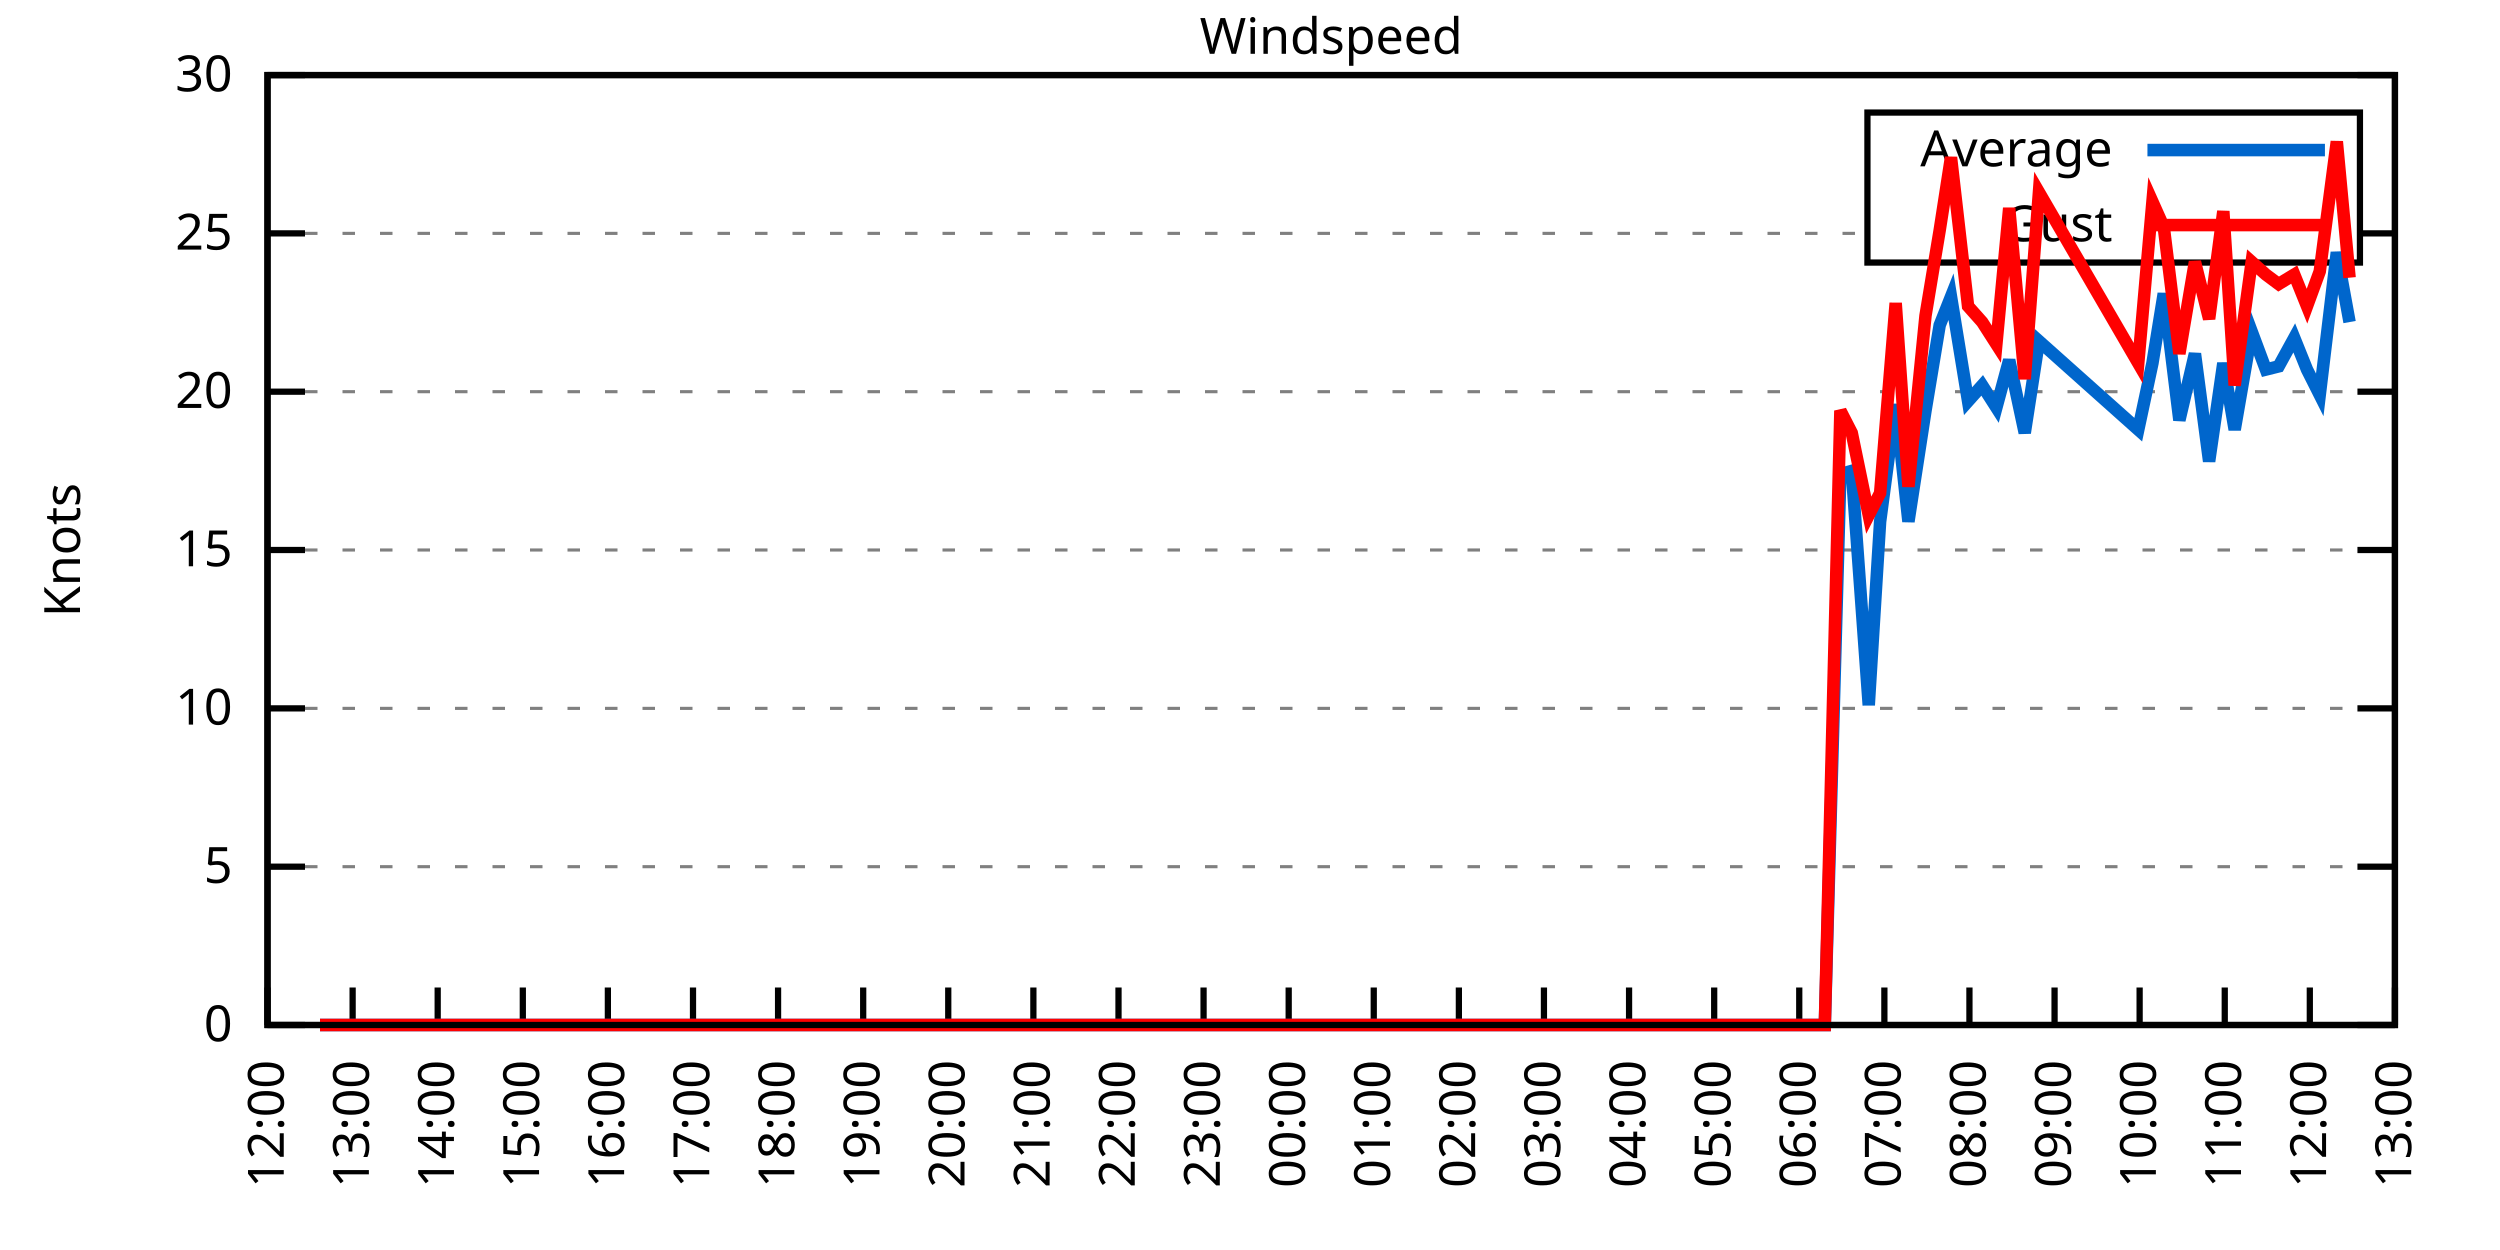
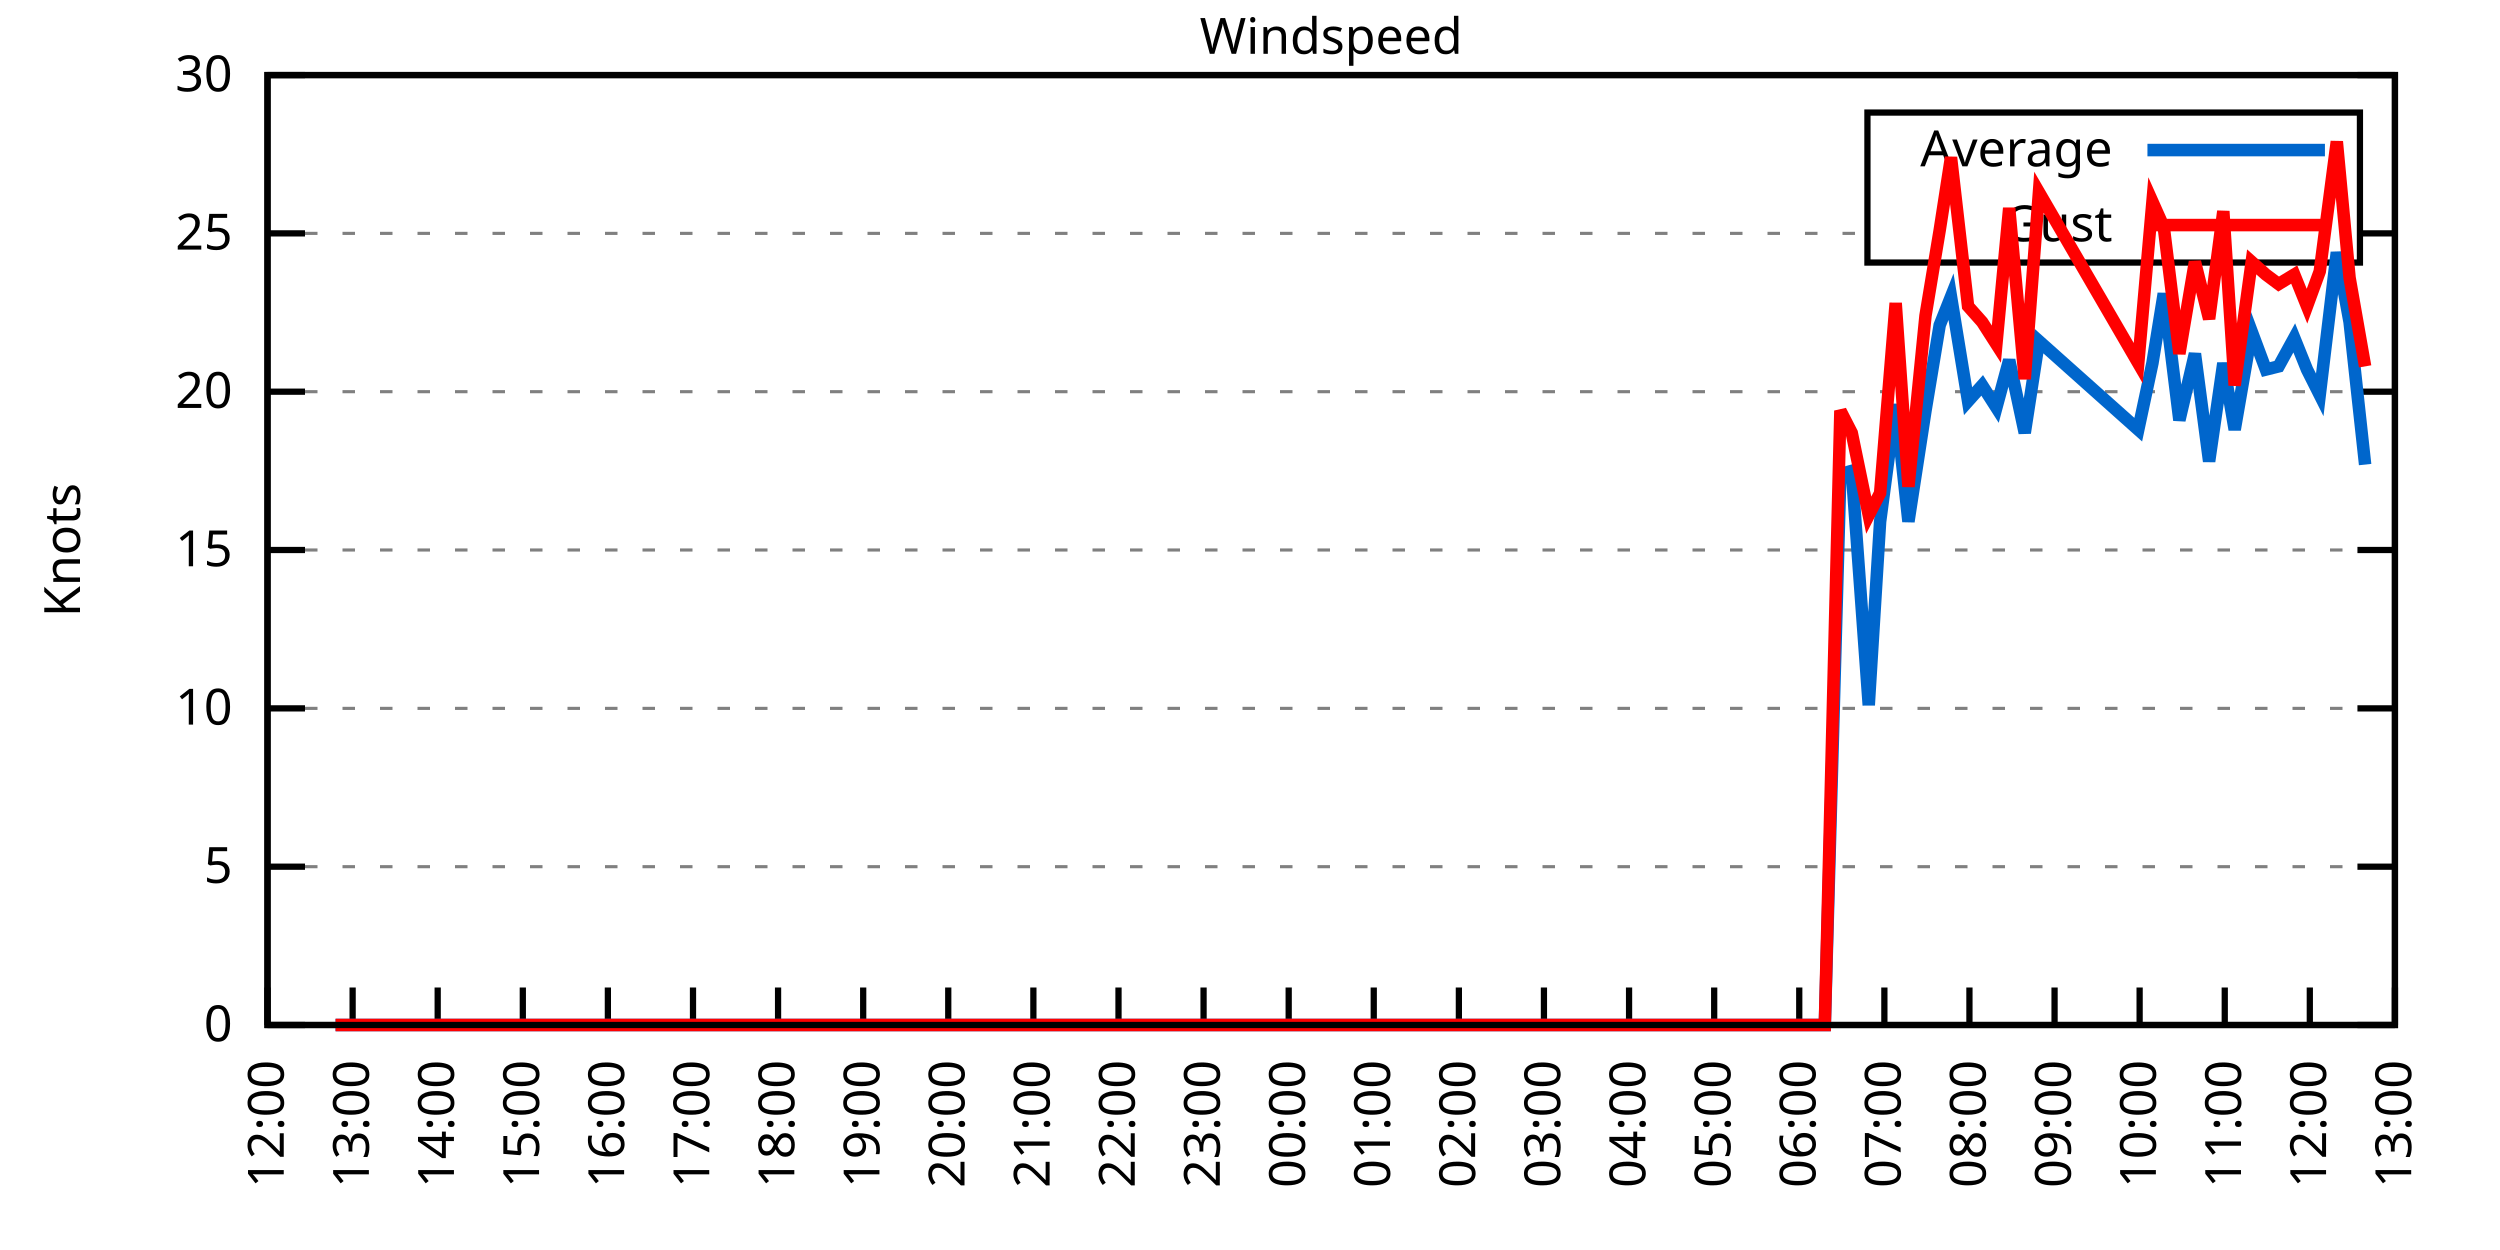
<svg xmlns="http://www.w3.org/2000/svg" xmlns:xlink="http://www.w3.org/1999/xlink" width="400" height="200" viewBox="0 0 400 200">
  <g id="gnuplot_canvas">
    <rect x="0" y="0" width="400" height="200" fill="none" />
    <defs>
      <circle id="gpDot" r="0.5" stroke-width="0.5" stroke="currentColor" />
      <path id="gpPt0" stroke-width="0.333" stroke="currentColor" d="M-1,0 h2 M0,-1 v2" />
      <path id="gpPt1" stroke-width="0.333" stroke="currentColor" d="M-1,-1 L1,1 M1,-1 L-1,1" />
      <path id="gpPt2" stroke-width="0.333" stroke="currentColor" d="M-1,0 L1,0 M0,-1 L0,1 M-1,-1 L1,1 M-1,1 L1,-1" />
      <rect id="gpPt3" stroke-width="0.333" stroke="currentColor" x="-1" y="-1" width="2" height="2" />
      <rect id="gpPt4" stroke-width="0.333" stroke="currentColor" fill="currentColor" x="-1" y="-1" width="2" height="2" />
      <circle id="gpPt5" stroke-width="0.333" stroke="currentColor" cx="0" cy="0" r="1" />
      <use xlink:href="#gpPt5" id="gpPt6" fill="currentColor" stroke="none" />
      <path id="gpPt7" stroke-width="0.333" stroke="currentColor" d="M0,-1.33 L-1.33,0.67 L1.33,0.67 z" />
      <use xlink:href="#gpPt7" id="gpPt8" fill="currentColor" stroke="none" />
      <use xlink:href="#gpPt7" id="gpPt9" stroke="currentColor" transform="rotate(180)" />
      <use xlink:href="#gpPt9" id="gpPt10" fill="currentColor" stroke="none" />
      <use xlink:href="#gpPt3" id="gpPt11" stroke="currentColor" transform="rotate(45)" />
      <use xlink:href="#gpPt11" id="gpPt12" fill="currentColor" stroke="none" />
      <path id="gpPt13" stroke-width="0.333" stroke="currentColor" d="M0,1.330 L1.265,0.411 L0.782,-1.067 L-0.782,-1.076 L-1.265,0.411 z" />
      <use xlink:href="#gpPt13" id="gpPt14" fill="currentColor" stroke="none" />
      <filter id="textbox" filterUnits="objectBoundingBox" x="0" y="0" height="1" width="1">
        <feFlood flood-color="white" flood-opacity="1" result="bgnd" />
        <feComposite in="SourceGraphic" in2="bgnd" operator="atop" />
      </filter>
      <filter id="greybox" filterUnits="objectBoundingBox" x="0" y="0" height="1" width="1">
        <feFlood flood-color="lightgrey" flood-opacity="1" result="grey" />
        <feComposite in="SourceGraphic" in2="grey" operator="atop" />
      </filter>
    </defs>
    <g fill="none" color="white" stroke="currentColor" stroke-width="1.00" stroke-linecap="butt" stroke-linejoin="miter">
</g>
    <g fill="none" color="black" stroke="currentColor" stroke-width="1.00" stroke-linecap="butt" stroke-linejoin="miter">
      <g stroke="none" shape-rendering="crispEdges">
        <polygon fill="rgb(255, 255, 255)" points="42.80,164.00 383.18,164.00 383.18,12.02 42.80,12.02 " />
      </g>
    </g>
    <g fill="none" color="black" stroke="currentColor" stroke-width="1.00" stroke-linecap="butt" stroke-linejoin="miter">
</g>
    <g fill="none" color="black" stroke="black" stroke-width="0.50" stroke-linecap="butt" stroke-linejoin="miter">
</g>
    <g fill="none" color="gray" stroke="currentColor" stroke-width="0.50" stroke-linecap="butt" stroke-linejoin="miter">
      <path stroke="gray" stroke-dasharray="2,4" class="gridline" d="M42.80,164.00 L383.19,164.00  " />
    </g>
    <g fill="none" color="gray" stroke="gray" stroke-width="1.00" stroke-linecap="butt" stroke-linejoin="miter">
</g>
    <g fill="none" color="black" stroke="currentColor" stroke-width="1.00" stroke-linecap="butt" stroke-linejoin="miter">
      <path stroke="black" d="M42.80,164.00 L48.80,164.00 M383.19,164.00 L377.19,164.00  " />
      <g transform="translate(37.20,166.60)" stroke="none" fill="black" font-family="Sans" font-size="8.00" text-anchor="end">
        <text>
          <tspan font-family="Sans"> 0</tspan>
        </text>
      </g>
    </g>
    <g fill="none" color="black" stroke="currentColor" stroke-width="1.00" stroke-linecap="butt" stroke-linejoin="miter">
</g>
    <g fill="none" color="black" stroke="black" stroke-width="0.50" stroke-linecap="butt" stroke-linejoin="miter">
</g>
    <g fill="none" color="gray" stroke="currentColor" stroke-width="0.50" stroke-linecap="butt" stroke-linejoin="miter">
      <path stroke="gray" stroke-dasharray="2,4" class="gridline" d="M42.80,138.67 L383.19,138.67  " />
    </g>
    <g fill="none" color="gray" stroke="gray" stroke-width="1.00" stroke-linecap="butt" stroke-linejoin="miter">
</g>
    <g fill="none" color="black" stroke="currentColor" stroke-width="1.00" stroke-linecap="butt" stroke-linejoin="miter">
      <path stroke="black" d="M42.80,138.67 L48.80,138.67 M383.19,138.67 L377.19,138.67  " />
      <g transform="translate(37.20,141.27)" stroke="none" fill="black" font-family="Sans" font-size="8.00" text-anchor="end">
        <text>
          <tspan font-family="Sans"> 5</tspan>
        </text>
      </g>
    </g>
    <g fill="none" color="black" stroke="currentColor" stroke-width="1.00" stroke-linecap="butt" stroke-linejoin="miter">
</g>
    <g fill="none" color="black" stroke="black" stroke-width="0.50" stroke-linecap="butt" stroke-linejoin="miter">
</g>
    <g fill="none" color="gray" stroke="currentColor" stroke-width="0.50" stroke-linecap="butt" stroke-linejoin="miter">
      <path stroke="gray" stroke-dasharray="2,4" class="gridline" d="M42.80,113.34 L383.19,113.34  " />
    </g>
    <g fill="none" color="gray" stroke="gray" stroke-width="1.00" stroke-linecap="butt" stroke-linejoin="miter">
</g>
    <g fill="none" color="black" stroke="currentColor" stroke-width="1.00" stroke-linecap="butt" stroke-linejoin="miter">
      <path stroke="black" d="M42.80,113.34 L48.80,113.34 M383.19,113.34 L377.19,113.34  " />
      <g transform="translate(37.20,115.94)" stroke="none" fill="black" font-family="Sans" font-size="8.00" text-anchor="end">
        <text>
          <tspan font-family="Sans"> 10</tspan>
        </text>
      </g>
    </g>
    <g fill="none" color="black" stroke="currentColor" stroke-width="1.00" stroke-linecap="butt" stroke-linejoin="miter">
</g>
    <g fill="none" color="black" stroke="black" stroke-width="0.50" stroke-linecap="butt" stroke-linejoin="miter">
</g>
    <g fill="none" color="gray" stroke="currentColor" stroke-width="0.50" stroke-linecap="butt" stroke-linejoin="miter">
      <path stroke="gray" stroke-dasharray="2,4" class="gridline" d="M42.80,88.00 L383.19,88.00  " />
    </g>
    <g fill="none" color="gray" stroke="gray" stroke-width="1.00" stroke-linecap="butt" stroke-linejoin="miter">
</g>
    <g fill="none" color="black" stroke="currentColor" stroke-width="1.00" stroke-linecap="butt" stroke-linejoin="miter">
      <path stroke="black" d="M42.80,88.00 L48.80,88.00 M383.19,88.00 L377.19,88.00  " />
      <g transform="translate(37.20,90.60)" stroke="none" fill="black" font-family="Sans" font-size="8.00" text-anchor="end">
        <text>
          <tspan font-family="Sans"> 15</tspan>
        </text>
      </g>
    </g>
    <g fill="none" color="black" stroke="currentColor" stroke-width="1.00" stroke-linecap="butt" stroke-linejoin="miter">
</g>
    <g fill="none" color="black" stroke="black" stroke-width="0.50" stroke-linecap="butt" stroke-linejoin="miter">
</g>
    <g fill="none" color="gray" stroke="currentColor" stroke-width="0.50" stroke-linecap="butt" stroke-linejoin="miter">
      <path stroke="gray" stroke-dasharray="2,4" class="gridline" d="M42.80,62.67 L383.19,62.67  " />
    </g>
    <g fill="none" color="gray" stroke="gray" stroke-width="1.00" stroke-linecap="butt" stroke-linejoin="miter">
</g>
    <g fill="none" color="black" stroke="currentColor" stroke-width="1.00" stroke-linecap="butt" stroke-linejoin="miter">
      <path stroke="black" d="M42.80,62.67 L48.80,62.67 M383.19,62.67 L377.19,62.67  " />
      <g transform="translate(37.20,65.27)" stroke="none" fill="black" font-family="Sans" font-size="8.00" text-anchor="end">
        <text>
          <tspan font-family="Sans"> 20</tspan>
        </text>
      </g>
    </g>
    <g fill="none" color="black" stroke="currentColor" stroke-width="1.00" stroke-linecap="butt" stroke-linejoin="miter">
</g>
    <g fill="none" color="black" stroke="black" stroke-width="0.50" stroke-linecap="butt" stroke-linejoin="miter">
</g>
    <g fill="none" color="gray" stroke="currentColor" stroke-width="0.50" stroke-linecap="butt" stroke-linejoin="miter">
      <path stroke="gray" stroke-dasharray="2,4" class="gridline" d="M42.80,37.34 L298.79,37.34 M377.59,37.34 L383.19,37.34  " />
    </g>
    <g fill="none" color="gray" stroke="gray" stroke-width="1.00" stroke-linecap="butt" stroke-linejoin="miter">
</g>
    <g fill="none" color="black" stroke="currentColor" stroke-width="1.00" stroke-linecap="butt" stroke-linejoin="miter">
      <path stroke="black" d="M42.80,37.34 L48.80,37.34 M383.19,37.34 L377.19,37.34  " />
      <g transform="translate(37.20,39.94)" stroke="none" fill="black" font-family="Sans" font-size="8.00" text-anchor="end">
        <text>
          <tspan font-family="Sans"> 25</tspan>
        </text>
      </g>
    </g>
    <g fill="none" color="black" stroke="currentColor" stroke-width="1.00" stroke-linecap="butt" stroke-linejoin="miter">
</g>
    <g fill="none" color="black" stroke="black" stroke-width="0.50" stroke-linecap="butt" stroke-linejoin="miter">
</g>
    <g fill="none" color="gray" stroke="currentColor" stroke-width="0.50" stroke-linecap="butt" stroke-linejoin="miter">
      <path stroke="gray" stroke-dasharray="2,4" class="gridline" d="M42.80,12.01 L383.19,12.01  " />
    </g>
    <g fill="none" color="gray" stroke="gray" stroke-width="1.00" stroke-linecap="butt" stroke-linejoin="miter">
</g>
    <g fill="none" color="black" stroke="currentColor" stroke-width="1.00" stroke-linecap="butt" stroke-linejoin="miter">
      <path stroke="black" d="M42.80,12.01 L48.80,12.01 M383.19,12.01 L377.19,12.01  " />
      <g transform="translate(37.20,14.61)" stroke="none" fill="black" font-family="Sans" font-size="8.00" text-anchor="end">
        <text>
          <tspan font-family="Sans"> 30</tspan>
        </text>
      </g>
    </g>
    <g fill="none" color="black" stroke="currentColor" stroke-width="1.00" stroke-linecap="butt" stroke-linejoin="miter">
      <path stroke="black" d="M42.80,164.00 L42.80,158.00  " />
      <g transform="translate(45.40,169.60) rotate(270.00)" stroke="none" fill="black" font-family="Sans" font-size="8.00" text-anchor="end">
        <text>
          <tspan font-family="Sans">12:00</tspan>
        </text>
      </g>
    </g>
    <g fill="none" color="black" stroke="currentColor" stroke-width="1.00" stroke-linecap="butt" stroke-linejoin="miter">
      <path stroke="black" d="M56.42,164.00 L56.42,158.00  " />
      <g transform="translate(59.02,169.60) rotate(270.00)" stroke="none" fill="black" font-family="Sans" font-size="8.00" text-anchor="end">
        <text>
          <tspan font-family="Sans">13:00</tspan>
        </text>
      </g>
    </g>
    <g fill="none" color="black" stroke="currentColor" stroke-width="1.00" stroke-linecap="butt" stroke-linejoin="miter">
      <path stroke="black" d="M70.03,164.00 L70.03,158.00  " />
      <g transform="translate(72.63,169.60) rotate(270.00)" stroke="none" fill="black" font-family="Sans" font-size="8.00" text-anchor="end">
        <text>
          <tspan font-family="Sans">14:00</tspan>
        </text>
      </g>
    </g>
    <g fill="none" color="black" stroke="currentColor" stroke-width="1.00" stroke-linecap="butt" stroke-linejoin="miter">
      <path stroke="black" d="M83.65,164.00 L83.65,158.00  " />
      <g transform="translate(86.25,169.60) rotate(270.00)" stroke="none" fill="black" font-family="Sans" font-size="8.00" text-anchor="end">
        <text>
          <tspan font-family="Sans">15:00</tspan>
        </text>
      </g>
    </g>
    <g fill="none" color="black" stroke="currentColor" stroke-width="1.00" stroke-linecap="butt" stroke-linejoin="miter">
      <path stroke="black" d="M97.26,164.00 L97.26,158.00  " />
      <g transform="translate(99.86,169.60) rotate(270.00)" stroke="none" fill="black" font-family="Sans" font-size="8.00" text-anchor="end">
        <text>
          <tspan font-family="Sans">16:00</tspan>
        </text>
      </g>
    </g>
    <g fill="none" color="black" stroke="currentColor" stroke-width="1.00" stroke-linecap="butt" stroke-linejoin="miter">
      <path stroke="black" d="M110.88,164.00 L110.88,158.00  " />
      <g transform="translate(113.48,169.60) rotate(270.00)" stroke="none" fill="black" font-family="Sans" font-size="8.00" text-anchor="end">
        <text>
          <tspan font-family="Sans">17:00</tspan>
        </text>
      </g>
    </g>
    <g fill="none" color="black" stroke="currentColor" stroke-width="1.00" stroke-linecap="butt" stroke-linejoin="miter">
      <path stroke="black" d="M124.49,164.00 L124.49,158.00  " />
      <g transform="translate(127.09,169.60) rotate(270.00)" stroke="none" fill="black" font-family="Sans" font-size="8.00" text-anchor="end">
        <text>
          <tspan font-family="Sans">18:00</tspan>
        </text>
      </g>
    </g>
    <g fill="none" color="black" stroke="currentColor" stroke-width="1.00" stroke-linecap="butt" stroke-linejoin="miter">
      <path stroke="black" d="M138.11,164.00 L138.11,158.00  " />
      <g transform="translate(140.71,169.60) rotate(270.00)" stroke="none" fill="black" font-family="Sans" font-size="8.00" text-anchor="end">
        <text>
          <tspan font-family="Sans">19:00</tspan>
        </text>
      </g>
    </g>
    <g fill="none" color="black" stroke="currentColor" stroke-width="1.00" stroke-linecap="butt" stroke-linejoin="miter">
      <path stroke="black" d="M151.72,164.00 L151.72,158.00  " />
      <g transform="translate(154.32,169.60) rotate(270.00)" stroke="none" fill="black" font-family="Sans" font-size="8.00" text-anchor="end">
        <text>
          <tspan font-family="Sans">20:00</tspan>
        </text>
      </g>
    </g>
    <g fill="none" color="black" stroke="currentColor" stroke-width="1.00" stroke-linecap="butt" stroke-linejoin="miter">
      <path stroke="black" d="M165.34,164.00 L165.34,158.00  " />
      <g transform="translate(167.94,169.60) rotate(270.00)" stroke="none" fill="black" font-family="Sans" font-size="8.00" text-anchor="end">
        <text>
          <tspan font-family="Sans">21:00</tspan>
        </text>
      </g>
    </g>
    <g fill="none" color="black" stroke="currentColor" stroke-width="1.00" stroke-linecap="butt" stroke-linejoin="miter">
      <path stroke="black" d="M178.96,164.00 L178.96,158.00  " />
      <g transform="translate(181.56,169.60) rotate(270.00)" stroke="none" fill="black" font-family="Sans" font-size="8.00" text-anchor="end">
        <text>
          <tspan font-family="Sans">22:00</tspan>
        </text>
      </g>
    </g>
    <g fill="none" color="black" stroke="currentColor" stroke-width="1.00" stroke-linecap="butt" stroke-linejoin="miter">
      <path stroke="black" d="M192.57,164.00 L192.57,158.00  " />
      <g transform="translate(195.17,169.60) rotate(270.00)" stroke="none" fill="black" font-family="Sans" font-size="8.00" text-anchor="end">
        <text>
          <tspan font-family="Sans">23:00</tspan>
        </text>
      </g>
    </g>
    <g fill="none" color="black" stroke="currentColor" stroke-width="1.00" stroke-linecap="butt" stroke-linejoin="miter">
      <path stroke="black" d="M206.19,164.00 L206.19,158.00  " />
      <g transform="translate(208.79,169.60) rotate(270.00)" stroke="none" fill="black" font-family="Sans" font-size="8.00" text-anchor="end">
        <text>
          <tspan font-family="Sans">00:00</tspan>
        </text>
      </g>
    </g>
    <g fill="none" color="black" stroke="currentColor" stroke-width="1.00" stroke-linecap="butt" stroke-linejoin="miter">
      <path stroke="black" d="M219.80,164.00 L219.80,158.00  " />
      <g transform="translate(222.40,169.60) rotate(270.00)" stroke="none" fill="black" font-family="Sans" font-size="8.00" text-anchor="end">
        <text>
          <tspan font-family="Sans">01:00</tspan>
        </text>
      </g>
    </g>
    <g fill="none" color="black" stroke="currentColor" stroke-width="1.00" stroke-linecap="butt" stroke-linejoin="miter">
      <path stroke="black" d="M233.42,164.00 L233.42,158.00  " />
      <g transform="translate(236.02,169.60) rotate(270.00)" stroke="none" fill="black" font-family="Sans" font-size="8.00" text-anchor="end">
        <text>
          <tspan font-family="Sans">02:00</tspan>
        </text>
      </g>
    </g>
    <g fill="none" color="black" stroke="currentColor" stroke-width="1.00" stroke-linecap="butt" stroke-linejoin="miter">
      <path stroke="black" d="M247.03,164.00 L247.03,158.00  " />
      <g transform="translate(249.63,169.60) rotate(270.00)" stroke="none" fill="black" font-family="Sans" font-size="8.00" text-anchor="end">
        <text>
          <tspan font-family="Sans">03:00</tspan>
        </text>
      </g>
    </g>
    <g fill="none" color="black" stroke="currentColor" stroke-width="1.00" stroke-linecap="butt" stroke-linejoin="miter">
      <path stroke="black" d="M260.65,164.00 L260.65,158.00  " />
      <g transform="translate(263.25,169.60) rotate(270.00)" stroke="none" fill="black" font-family="Sans" font-size="8.00" text-anchor="end">
        <text>
          <tspan font-family="Sans">04:00</tspan>
        </text>
      </g>
    </g>
    <g fill="none" color="black" stroke="currentColor" stroke-width="1.00" stroke-linecap="butt" stroke-linejoin="miter">
      <path stroke="black" d="M274.27,164.00 L274.27,158.00  " />
      <g transform="translate(276.87,169.60) rotate(270.00)" stroke="none" fill="black" font-family="Sans" font-size="8.00" text-anchor="end">
        <text>
          <tspan font-family="Sans">05:00</tspan>
        </text>
      </g>
    </g>
    <g fill="none" color="black" stroke="currentColor" stroke-width="1.00" stroke-linecap="butt" stroke-linejoin="miter">
      <path stroke="black" d="M287.88,164.00 L287.88,158.00  " />
      <g transform="translate(290.48,169.60) rotate(270.00)" stroke="none" fill="black" font-family="Sans" font-size="8.00" text-anchor="end">
        <text>
          <tspan font-family="Sans">06:00</tspan>
        </text>
      </g>
    </g>
    <g fill="none" color="black" stroke="currentColor" stroke-width="1.00" stroke-linecap="butt" stroke-linejoin="miter">
      <path stroke="black" d="M301.50,164.00 L301.50,158.00  " />
      <g transform="translate(304.10,169.60) rotate(270.00)" stroke="none" fill="black" font-family="Sans" font-size="8.00" text-anchor="end">
        <text>
          <tspan font-family="Sans">07:00</tspan>
        </text>
      </g>
    </g>
    <g fill="none" color="black" stroke="currentColor" stroke-width="1.00" stroke-linecap="butt" stroke-linejoin="miter">
      <path stroke="black" d="M315.11,164.00 L315.11,158.00  " />
      <g transform="translate(317.71,169.60) rotate(270.00)" stroke="none" fill="black" font-family="Sans" font-size="8.00" text-anchor="end">
        <text>
          <tspan font-family="Sans">08:00</tspan>
        </text>
      </g>
    </g>
    <g fill="none" color="black" stroke="currentColor" stroke-width="1.00" stroke-linecap="butt" stroke-linejoin="miter">
      <path stroke="black" d="M328.73,164.00 L328.73,158.00  " />
      <g transform="translate(331.33,169.60) rotate(270.00)" stroke="none" fill="black" font-family="Sans" font-size="8.00" text-anchor="end">
        <text>
          <tspan font-family="Sans">09:00</tspan>
        </text>
      </g>
    </g>
    <g fill="none" color="black" stroke="currentColor" stroke-width="1.00" stroke-linecap="butt" stroke-linejoin="miter">
      <path stroke="black" d="M342.34,164.00 L342.34,158.00  " />
      <g transform="translate(344.94,169.60) rotate(270.00)" stroke="none" fill="black" font-family="Sans" font-size="8.00" text-anchor="end">
        <text>
          <tspan font-family="Sans">10:00</tspan>
        </text>
      </g>
    </g>
    <g fill="none" color="black" stroke="currentColor" stroke-width="1.00" stroke-linecap="butt" stroke-linejoin="miter">
      <path stroke="black" d="M355.96,164.00 L355.96,158.00  " />
      <g transform="translate(358.56,169.60) rotate(270.00)" stroke="none" fill="black" font-family="Sans" font-size="8.00" text-anchor="end">
        <text>
          <tspan font-family="Sans">11:00</tspan>
        </text>
      </g>
    </g>
    <g fill="none" color="black" stroke="currentColor" stroke-width="1.00" stroke-linecap="butt" stroke-linejoin="miter">
      <path stroke="black" d="M369.57,164.00 L369.57,158.00  " />
      <g transform="translate(372.17,169.60) rotate(270.00)" stroke="none" fill="black" font-family="Sans" font-size="8.00" text-anchor="end">
        <text>
          <tspan font-family="Sans">12:00</tspan>
        </text>
      </g>
    </g>
    <g fill="none" color="black" stroke="currentColor" stroke-width="1.00" stroke-linecap="butt" stroke-linejoin="miter">
      <path stroke="black" d="M383.19,164.00 L383.19,158.00  " />
      <g transform="translate(385.79,169.60) rotate(270.00)" stroke="none" fill="black" font-family="Sans" font-size="8.00" text-anchor="end">
        <text>
          <tspan font-family="Sans">13:00</tspan>
        </text>
      </g>
    </g>
    <g fill="none" color="black" stroke="currentColor" stroke-width="1.00" stroke-linecap="butt" stroke-linejoin="miter">
</g>
    <g fill="none" color="black" stroke="currentColor" stroke-width="1.00" stroke-linecap="butt" stroke-linejoin="miter">
      <path stroke="black" d="M42.80,12.01 L42.80,164.00 L383.19,164.00 L383.19,12.01 L42.80,12.01 Z  " />
    </g>
    <g fill="none" color="black" stroke="currentColor" stroke-width="1.00" stroke-linecap="butt" stroke-linejoin="miter">
</g>
    <g fill="none" color="black" stroke="currentColor" stroke-width="1.00" stroke-linecap="butt" stroke-linejoin="miter">
      <path stroke="black" d="M298.79,42.01 L298.79,18.01 L377.59,18.01 L377.59,42.01 L298.79,42.01 Z  " />
    </g>
    <g id="Windspeed_plot_1">
      <g fill="none" color="white" stroke="black" stroke-width="2.00" stroke-linecap="butt" stroke-linejoin="miter">
</g>
      <g fill="none" color="black" stroke="currentColor" stroke-width="2.00" stroke-linecap="butt" stroke-linejoin="miter">
        <g transform="translate(337.99,26.61)" stroke="none" fill="black" font-family="Sans" font-size="8.00" text-anchor="end">
          <text>
            <tspan font-family="Sans">Average</tspan>
          </text>
        </g>
      </g>
      <g fill="none" color="black" stroke="currentColor" stroke-width="2.00" stroke-linecap="butt" stroke-linejoin="miter">
-         <path stroke="rgb(  0, 102, 204)" d="M343.59,24.01 L371.99,24.01 M51.20,164.00 L53.69,164.00 L56.19,164.00 L58.46,164.00 L60.50,164.00 L63.00,164.00   L65.04,164.00 L67.31,164.00 L69.80,164.00 L71.62,164.00 L74.12,164.00 L76.39,164.00 L78.65,164.00 L81.15,164.00   L83.42,164.00 L85.69,164.00 L87.96,164.00 L90.23,164.00 L92.04,164.00 L94.54,164.00 L96.81,164.00 L99.30,164.00   L101.57,164.00 L103.84,164.00 L105.89,164.00 L108.38,164.00 L110.65,164.00 L112.92,164.00 L115.19,164.00 L117.01,164.00   L119.73,164.00 L122.00,164.00 L123.81,164.00 L126.54,164.00 L128.81,164.00 L131.07,164.00 L133.34,164.00 L135.61,164.00   L137.43,164.00 L140.15,164.00 L142.19,164.00 L144.69,164.00 L146.73,164.00 L149.00,164.00 L151.50,164.00 L153.77,164.00   L155.58,164.00 L158.08,164.00 L160.35,164.00 L162.84,164.00 L165.11,164.00 L167.16,164.00 L169.65,164.00 L171.69,164.00   L174.19,164.00 L176.23,164.00 L178.73,164.00 L180.54,164.00 L183.04,164.00 L185.54,164.00 L187.81,164.00 L190.08,164.00   L192.12,164.00 L194.16,164.00 L196.66,164.00 L198.93,164.00 L201.19,164.00 L203.69,164.00 L205.96,164.00 L208.23,164.00   L210.50,164.00 L212.77,164.00 L215.04,164.00 L217.31,164.00 L219.58,164.00 L221.16,164.00 L223.66,164.00 L226.16,164.00   L228.43,164.00 L230.70,164.00 L232.96,164.00 L235.01,164.00 L237.28,164.00 L242.04,164.00 L244.08,164.00 L246.13,164.00   L249.08,164.00 L251.35,164.00 L253.16,164.00 L255.88,164.00 L258.15,164.00 L260.42,164.00 L262.69,164.00 L264.73,164.00   L267.23,164.00 L269.50,164.00 L271.77,164.00 L273.81,164.00 L276.31,164.00 L278.12,164.00 L280.39,164.00 L282.66,164.00   L285.16,164.00 L287.20,164.00 L289.70,164.00 L291.97,164.00 L294.46,75.85 L296.28,75.34 L299.00,112.83 L300.82,83.45   L303.31,64.70 L305.35,83.45 L308.08,65.71 L310.35,52.03 L312.16,47.47 L314.89,64.19 L317.15,61.66 L319.42,65.21   L321.47,57.61 L323.96,69.26 L326.23,54.57 L342.12,68.75 L344.39,58.11 L346.20,46.97 L348.70,67.23 L351.19,56.59   L353.46,73.82 L355.73,58.11 L357.55,68.75 L360.27,53.05 L362.54,59.13 L364.58,58.62 L367.08,54.06 L369.12,59.13   L371.16,63.18 L373.89,40.38 L375.93,51.53  " />
+         <path stroke="rgb(  0, 102, 204)" d="M343.59,24.01 L371.99,24.01 M53.69,164.00 L56.19,164.00 L58.46,164.00 L60.50,164.00 L63.00,164.00 L65.04,164.00   L67.31,164.00 L69.80,164.00 L71.62,164.00 L74.12,164.00 L76.39,164.00 L78.65,164.00 L81.15,164.00 L83.42,164.00   L85.69,164.00 L87.96,164.00 L90.23,164.00 L92.04,164.00 L94.54,164.00 L96.81,164.00 L99.30,164.00 L101.57,164.00   L103.84,164.00 L105.89,164.00 L108.38,164.00 L110.65,164.00 L112.92,164.00 L115.19,164.00 L117.01,164.00 L119.73,164.00   L122.00,164.00 L123.81,164.00 L126.54,164.00 L128.81,164.00 L131.07,164.00 L133.34,164.00 L135.61,164.00 L137.43,164.00   L140.15,164.00 L142.19,164.00 L144.69,164.00 L146.73,164.00 L149.00,164.00 L151.50,164.00 L153.77,164.00 L155.58,164.00   L158.08,164.00 L160.35,164.00 L162.84,164.00 L165.11,164.00 L167.16,164.00 L169.65,164.00 L171.69,164.00 L174.19,164.00   L176.23,164.00 L178.73,164.00 L180.54,164.00 L183.04,164.00 L185.54,164.00 L187.81,164.00 L190.08,164.00 L192.12,164.00   L194.16,164.00 L196.66,164.00 L198.93,164.00 L201.19,164.00 L203.69,164.00 L205.96,164.00 L208.23,164.00 L210.50,164.00   L212.77,164.00 L215.04,164.00 L217.31,164.00 L219.58,164.00 L221.16,164.00 L223.66,164.00 L226.16,164.00 L228.43,164.00   L230.70,164.00 L232.96,164.00 L235.01,164.00 L237.28,164.00 L242.04,164.00 L244.08,164.00 L246.13,164.00 L249.08,164.00   L251.35,164.00 L253.16,164.00 L255.88,164.00 L258.15,164.00 L260.42,164.00 L262.69,164.00 L264.73,164.00 L267.23,164.00   L269.50,164.00 L271.77,164.00 L273.81,164.00 L276.31,164.00 L278.12,164.00 L280.39,164.00 L282.66,164.00 L285.16,164.00   L287.20,164.00 L289.70,164.00 L291.97,164.00 L294.46,75.85 L296.28,75.34 L299.00,112.83 L300.82,83.45 L303.31,64.70   L305.35,83.45 L308.08,65.71 L310.35,52.03 L312.16,47.47 L314.89,64.19 L317.15,61.66 L319.42,65.21 L321.47,57.61   L323.96,69.26 L326.23,54.57 L342.12,68.75 L344.39,58.11 L346.20,46.97 L348.70,67.23 L351.19,56.59 L353.46,73.82   L355.73,58.11 L357.55,68.75 L360.27,53.05 L362.54,59.13 L364.58,58.62 L367.08,54.06 L369.12,59.13 L371.16,63.18   L373.89,40.38 L375.93,51.53 L378.42,74.33  " />
      </g>
    </g>
    <g id="Windspeed_plot_2">
      <g fill="none" color="black" stroke="currentColor" stroke-width="2.00" stroke-linecap="butt" stroke-linejoin="miter">
        <g transform="translate(337.99,38.61)" stroke="none" fill="black" font-family="Sans" font-size="8.00" text-anchor="end">
          <text>
            <tspan font-family="Sans">Gust</tspan>
          </text>
        </g>
      </g>
      <g fill="none" color="black" stroke="currentColor" stroke-width="2.00" stroke-linecap="butt" stroke-linejoin="miter">
-         <path stroke="rgb(255,   0,   0)" d="M343.59,36.01 L371.99,36.01 M51.20,164.00 L53.69,164.00 L56.19,164.00 L58.46,164.00 L60.50,164.00 L63.00,164.00   L65.04,164.00 L67.31,164.00 L69.80,164.00 L71.62,164.00 L74.12,164.00 L76.39,164.00 L78.65,164.00 L81.15,164.00   L83.42,164.00 L85.69,164.00 L87.96,164.00 L90.23,164.00 L92.04,164.00 L94.54,164.00 L96.81,164.00 L99.30,164.00   L101.57,164.00 L103.84,164.00 L105.89,164.00 L108.38,164.00 L110.65,164.00 L112.92,164.00 L115.19,164.00 L117.01,164.00   L119.73,164.00 L122.00,164.00 L123.81,164.00 L126.54,164.00 L128.81,164.00 L131.07,164.00 L133.34,164.00 L135.61,164.00   L137.43,164.00 L140.15,164.00 L142.19,164.00 L144.69,164.00 L146.73,164.00 L149.00,164.00 L151.50,164.00 L153.77,164.00   L155.58,164.00 L158.08,164.00 L160.35,164.00 L162.84,164.00 L165.11,164.00 L167.16,164.00 L169.65,164.00 L171.69,164.00   L174.19,164.00 L176.23,164.00 L178.73,164.00 L180.54,164.00 L183.04,164.00 L185.54,164.00 L187.81,164.00 L190.08,164.00   L192.12,164.00 L194.16,164.00 L196.66,164.00 L198.93,164.00 L201.19,164.00 L203.69,164.00 L205.96,164.00 L208.23,164.00   L210.50,164.00 L212.77,164.00 L215.04,164.00 L217.31,164.00 L219.58,164.00 L221.16,164.00 L223.66,164.00 L226.16,164.00   L228.43,164.00 L230.70,164.00 L232.96,164.00 L235.01,164.00 L237.28,164.00 L242.04,164.00 L244.08,164.00 L246.13,164.00   L249.08,164.00 L251.35,164.00 L253.16,164.00 L255.88,164.00 L258.15,164.00 L260.42,164.00 L262.69,164.00 L264.73,164.00   L267.23,164.00 L269.50,164.00 L271.77,164.00 L273.81,164.00 L276.31,164.00 L278.12,164.00 L280.39,164.00 L282.66,164.00   L285.16,164.00 L287.20,164.00 L289.70,164.00 L291.97,164.00 L294.46,65.71 L296.28,69.26 L299.00,82.43 L300.82,78.89   L303.31,48.49 L305.35,77.87 L308.08,50.51 L310.35,36.84 L312.16,25.18 L314.89,48.99 L317.15,51.53 L319.42,55.07   L321.47,33.29 L323.96,60.65 L326.23,30.76 L342.12,58.11 L344.39,32.28 L346.20,36.33 L348.70,56.59 L351.19,41.90   L353.46,51.02 L355.73,33.80 L357.55,61.66 L360.27,41.90 L362.54,43.93 L364.58,45.45 L367.08,43.93 L369.12,48.99   L371.16,43.42 L373.89,22.65 L375.93,44.43  " />
+         <path stroke="rgb(255,   0,   0)" d="M343.59,36.01 L371.99,36.01 M53.69,164.00 L56.19,164.00 L58.46,164.00 L60.50,164.00 L63.00,164.00 L65.04,164.00   L67.31,164.00 L69.80,164.00 L71.62,164.00 L74.12,164.00 L76.39,164.00 L78.65,164.00 L81.15,164.00 L83.42,164.00   L85.69,164.00 L87.96,164.00 L90.23,164.00 L92.04,164.00 L94.54,164.00 L96.81,164.00 L99.30,164.00 L101.57,164.00   L103.84,164.00 L105.89,164.00 L108.38,164.00 L110.65,164.00 L112.92,164.00 L115.19,164.00 L117.01,164.00 L119.73,164.00   L122.00,164.00 L123.81,164.00 L126.54,164.00 L128.81,164.00 L131.07,164.00 L133.34,164.00 L135.61,164.00 L137.43,164.00   L140.15,164.00 L142.19,164.00 L144.69,164.00 L146.73,164.00 L149.00,164.00 L151.50,164.00 L153.77,164.00 L155.58,164.00   L158.08,164.00 L160.35,164.00 L162.84,164.00 L165.11,164.00 L167.16,164.00 L169.65,164.00 L171.69,164.00 L174.19,164.00   L176.23,164.00 L178.73,164.00 L180.54,164.00 L183.04,164.00 L185.54,164.00 L187.81,164.00 L190.08,164.00 L192.12,164.00   L194.16,164.00 L196.66,164.00 L198.93,164.00 L201.19,164.00 L203.69,164.00 L205.96,164.00 L208.23,164.00 L210.50,164.00   L212.77,164.00 L215.04,164.00 L217.31,164.00 L219.58,164.00 L221.16,164.00 L223.66,164.00 L226.16,164.00 L228.43,164.00   L230.70,164.00 L232.96,164.00 L235.01,164.00 L237.28,164.00 L242.04,164.00 L244.08,164.00 L246.13,164.00 L249.08,164.00   L251.35,164.00 L253.16,164.00 L255.88,164.00 L258.15,164.00 L260.42,164.00 L262.69,164.00 L264.73,164.00 L267.23,164.00   L269.50,164.00 L271.77,164.00 L273.81,164.00 L276.31,164.00 L278.12,164.00 L280.39,164.00 L282.66,164.00 L285.16,164.00   L287.20,164.00 L289.70,164.00 L291.97,164.00 L294.46,65.71 L296.28,69.26 L299.00,82.43 L300.82,78.89 L303.31,48.49   L305.35,77.87 L308.08,50.51 L310.35,36.84 L312.16,25.18 L314.89,48.99 L317.15,51.53 L319.42,55.07 L321.47,33.29   L323.96,60.65 L326.23,30.76 L342.12,58.11 L344.39,32.28 L346.20,36.33 L348.70,56.59 L351.19,41.90 L353.46,51.02   L355.73,33.80 L357.55,61.66 L360.27,41.90 L362.54,43.93 L364.58,45.45 L367.08,43.93 L369.12,48.99 L371.16,43.42   L373.89,22.65 L375.93,44.43 L378.42,58.62  " />
      </g>
    </g>
    <g fill="none" color="black" stroke="currentColor" stroke-width="2.00" stroke-linecap="butt" stroke-linejoin="miter">
</g>
    <g fill="none" color="black" stroke="black" stroke-width="1.00" stroke-linecap="butt" stroke-linejoin="miter">
</g>
    <g fill="none" color="black" stroke="currentColor" stroke-width="1.00" stroke-linecap="butt" stroke-linejoin="miter">
      <path stroke="black" d="M42.80,12.01 L42.80,164.00 L383.19,164.00 L383.19,12.01 L42.80,12.01 Z  " />
      <g transform="translate(12.80,88.01) rotate(270.00)" stroke="none" fill="black" font-family="Sans" font-size="8.00" text-anchor="middle">
        <text>
          <tspan font-family="Sans">Knots</tspan>
        </text>
      </g>
    </g>
    <g fill="none" color="black" stroke="currentColor" stroke-width="1.00" stroke-linecap="butt" stroke-linejoin="miter">
</g>
    <g fill="none" color="black" stroke="currentColor" stroke-width="1.00" stroke-linecap="butt" stroke-linejoin="miter">
      <g transform="translate(212.99,8.61)" stroke="none" fill="black" font-family="Sans" font-size="8.00" text-anchor="middle">
        <text>
          <tspan font-family="Sans">Windspeed</tspan>
        </text>
      </g>
    </g>
    <g fill="none" color="black" stroke="currentColor" stroke-width="1.00" stroke-linecap="butt" stroke-linejoin="miter">
</g>
  </g>
</svg>
